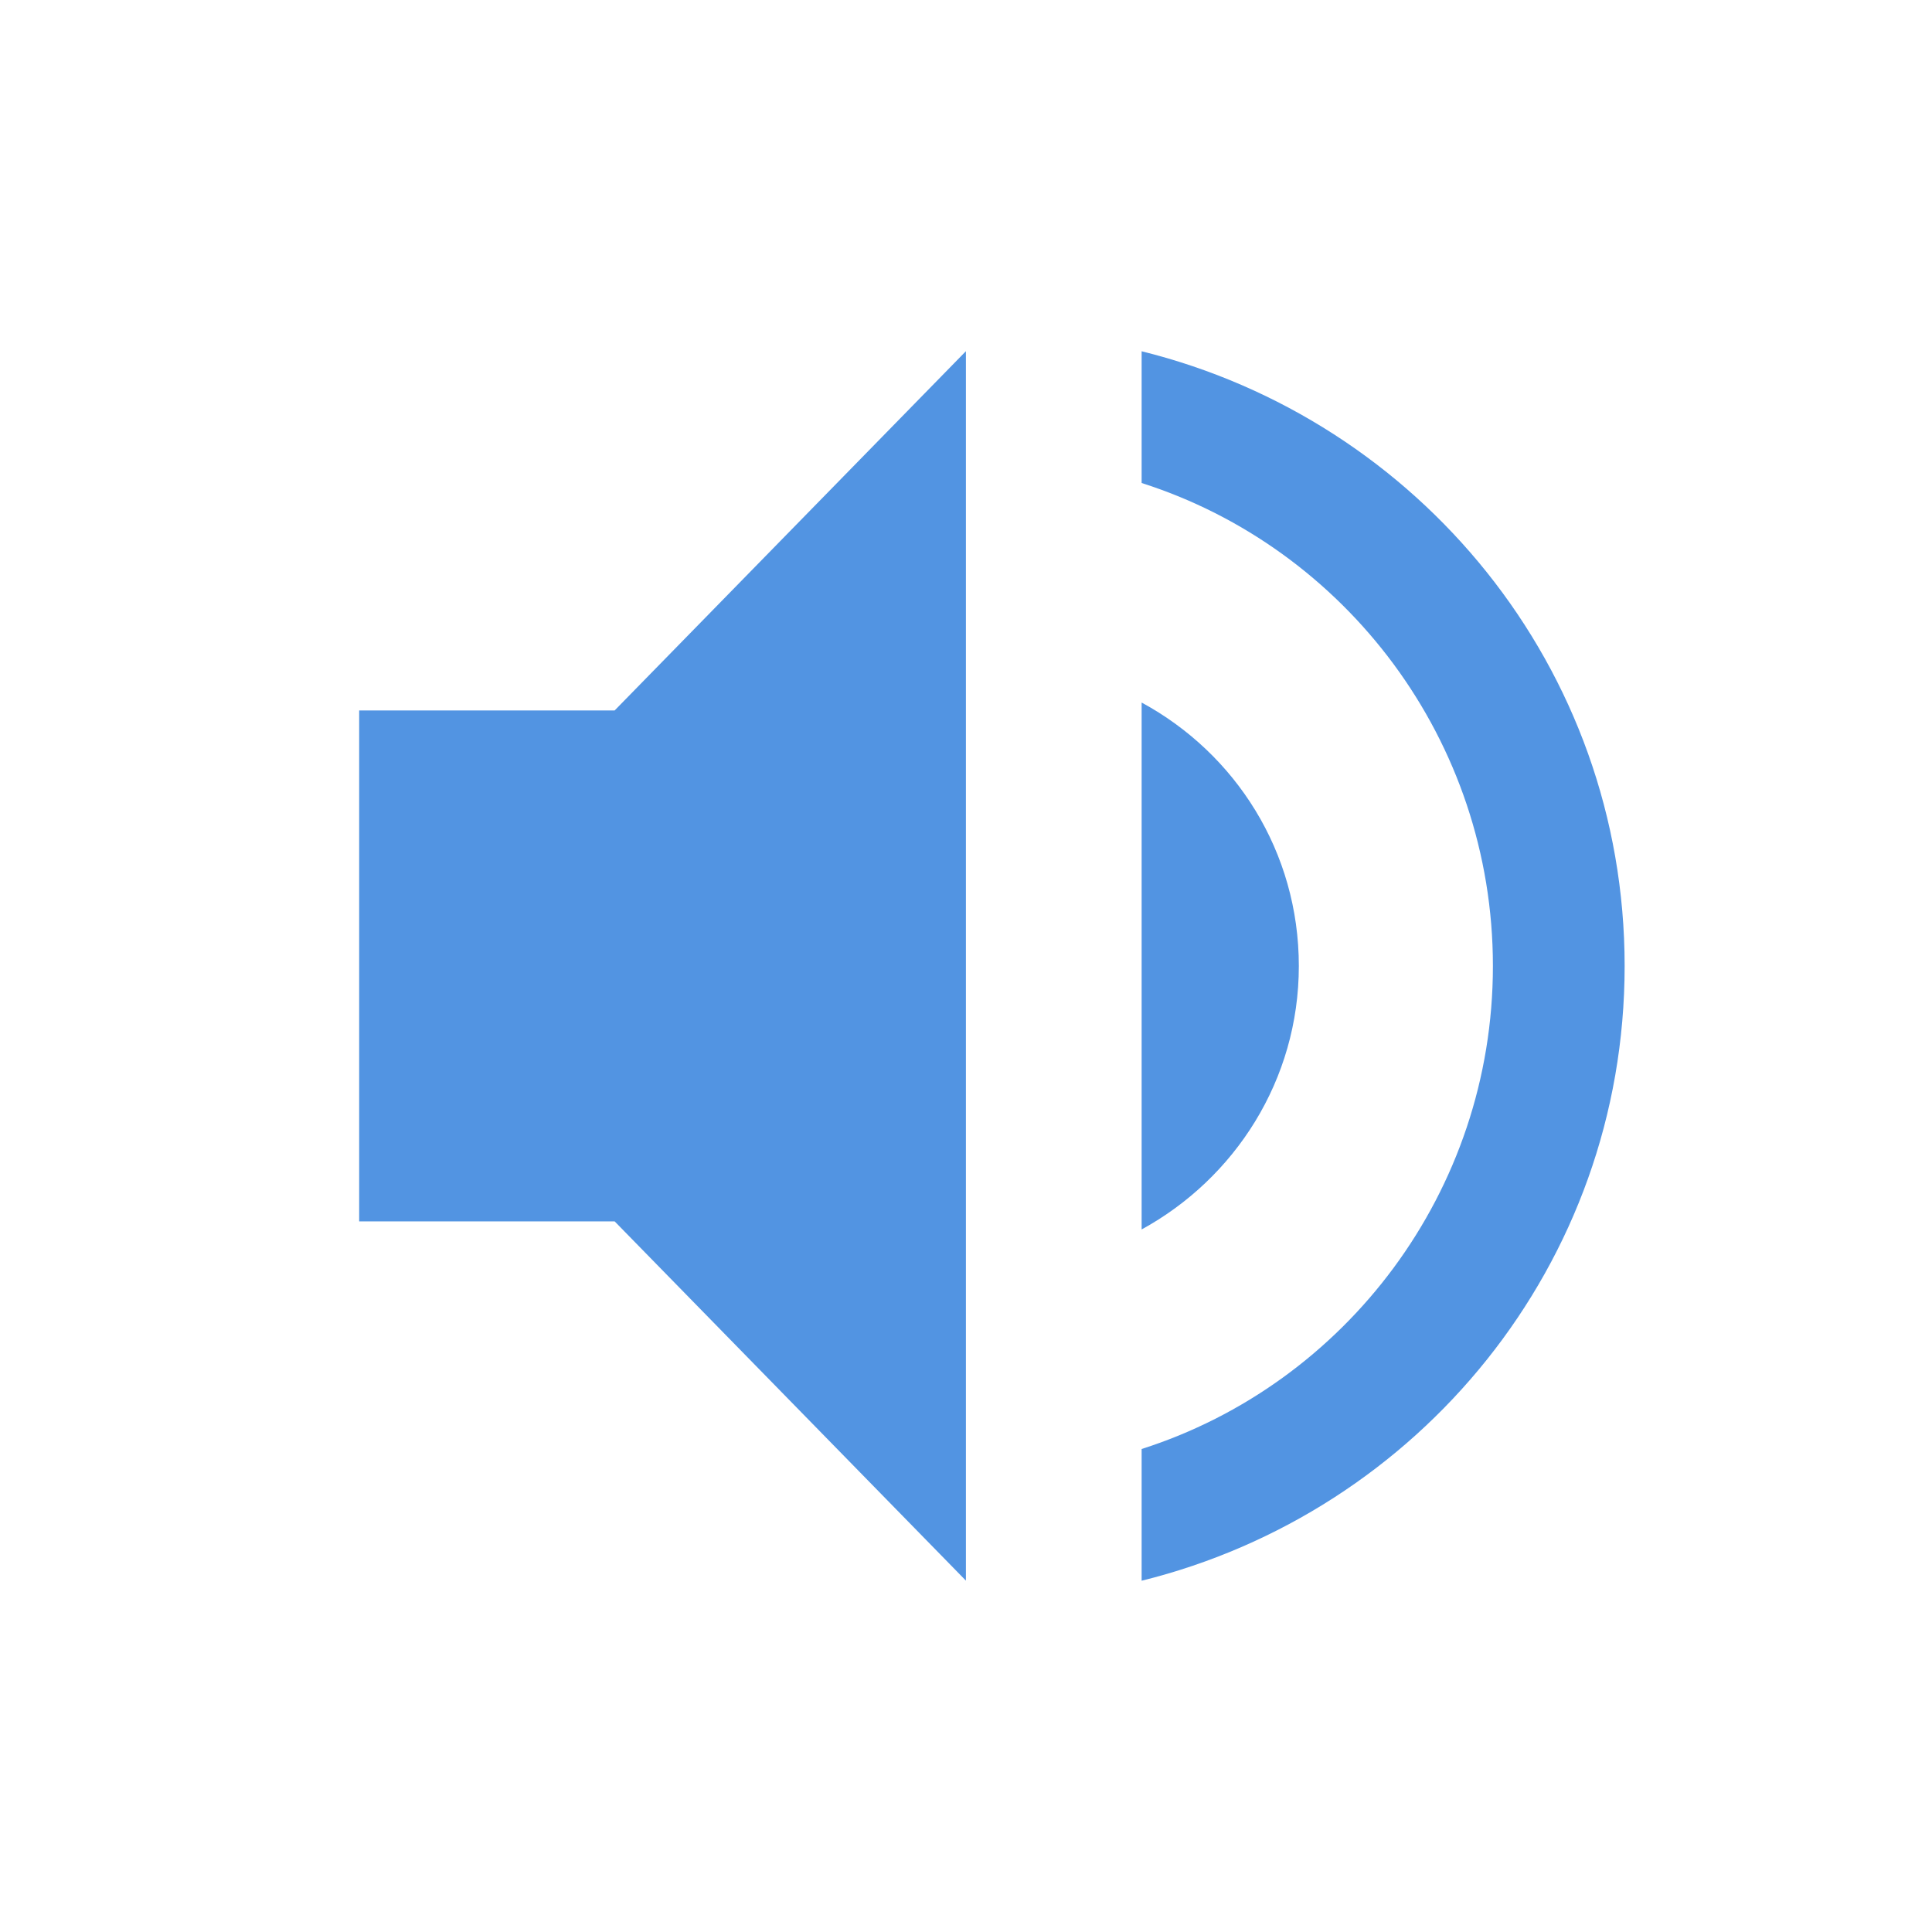
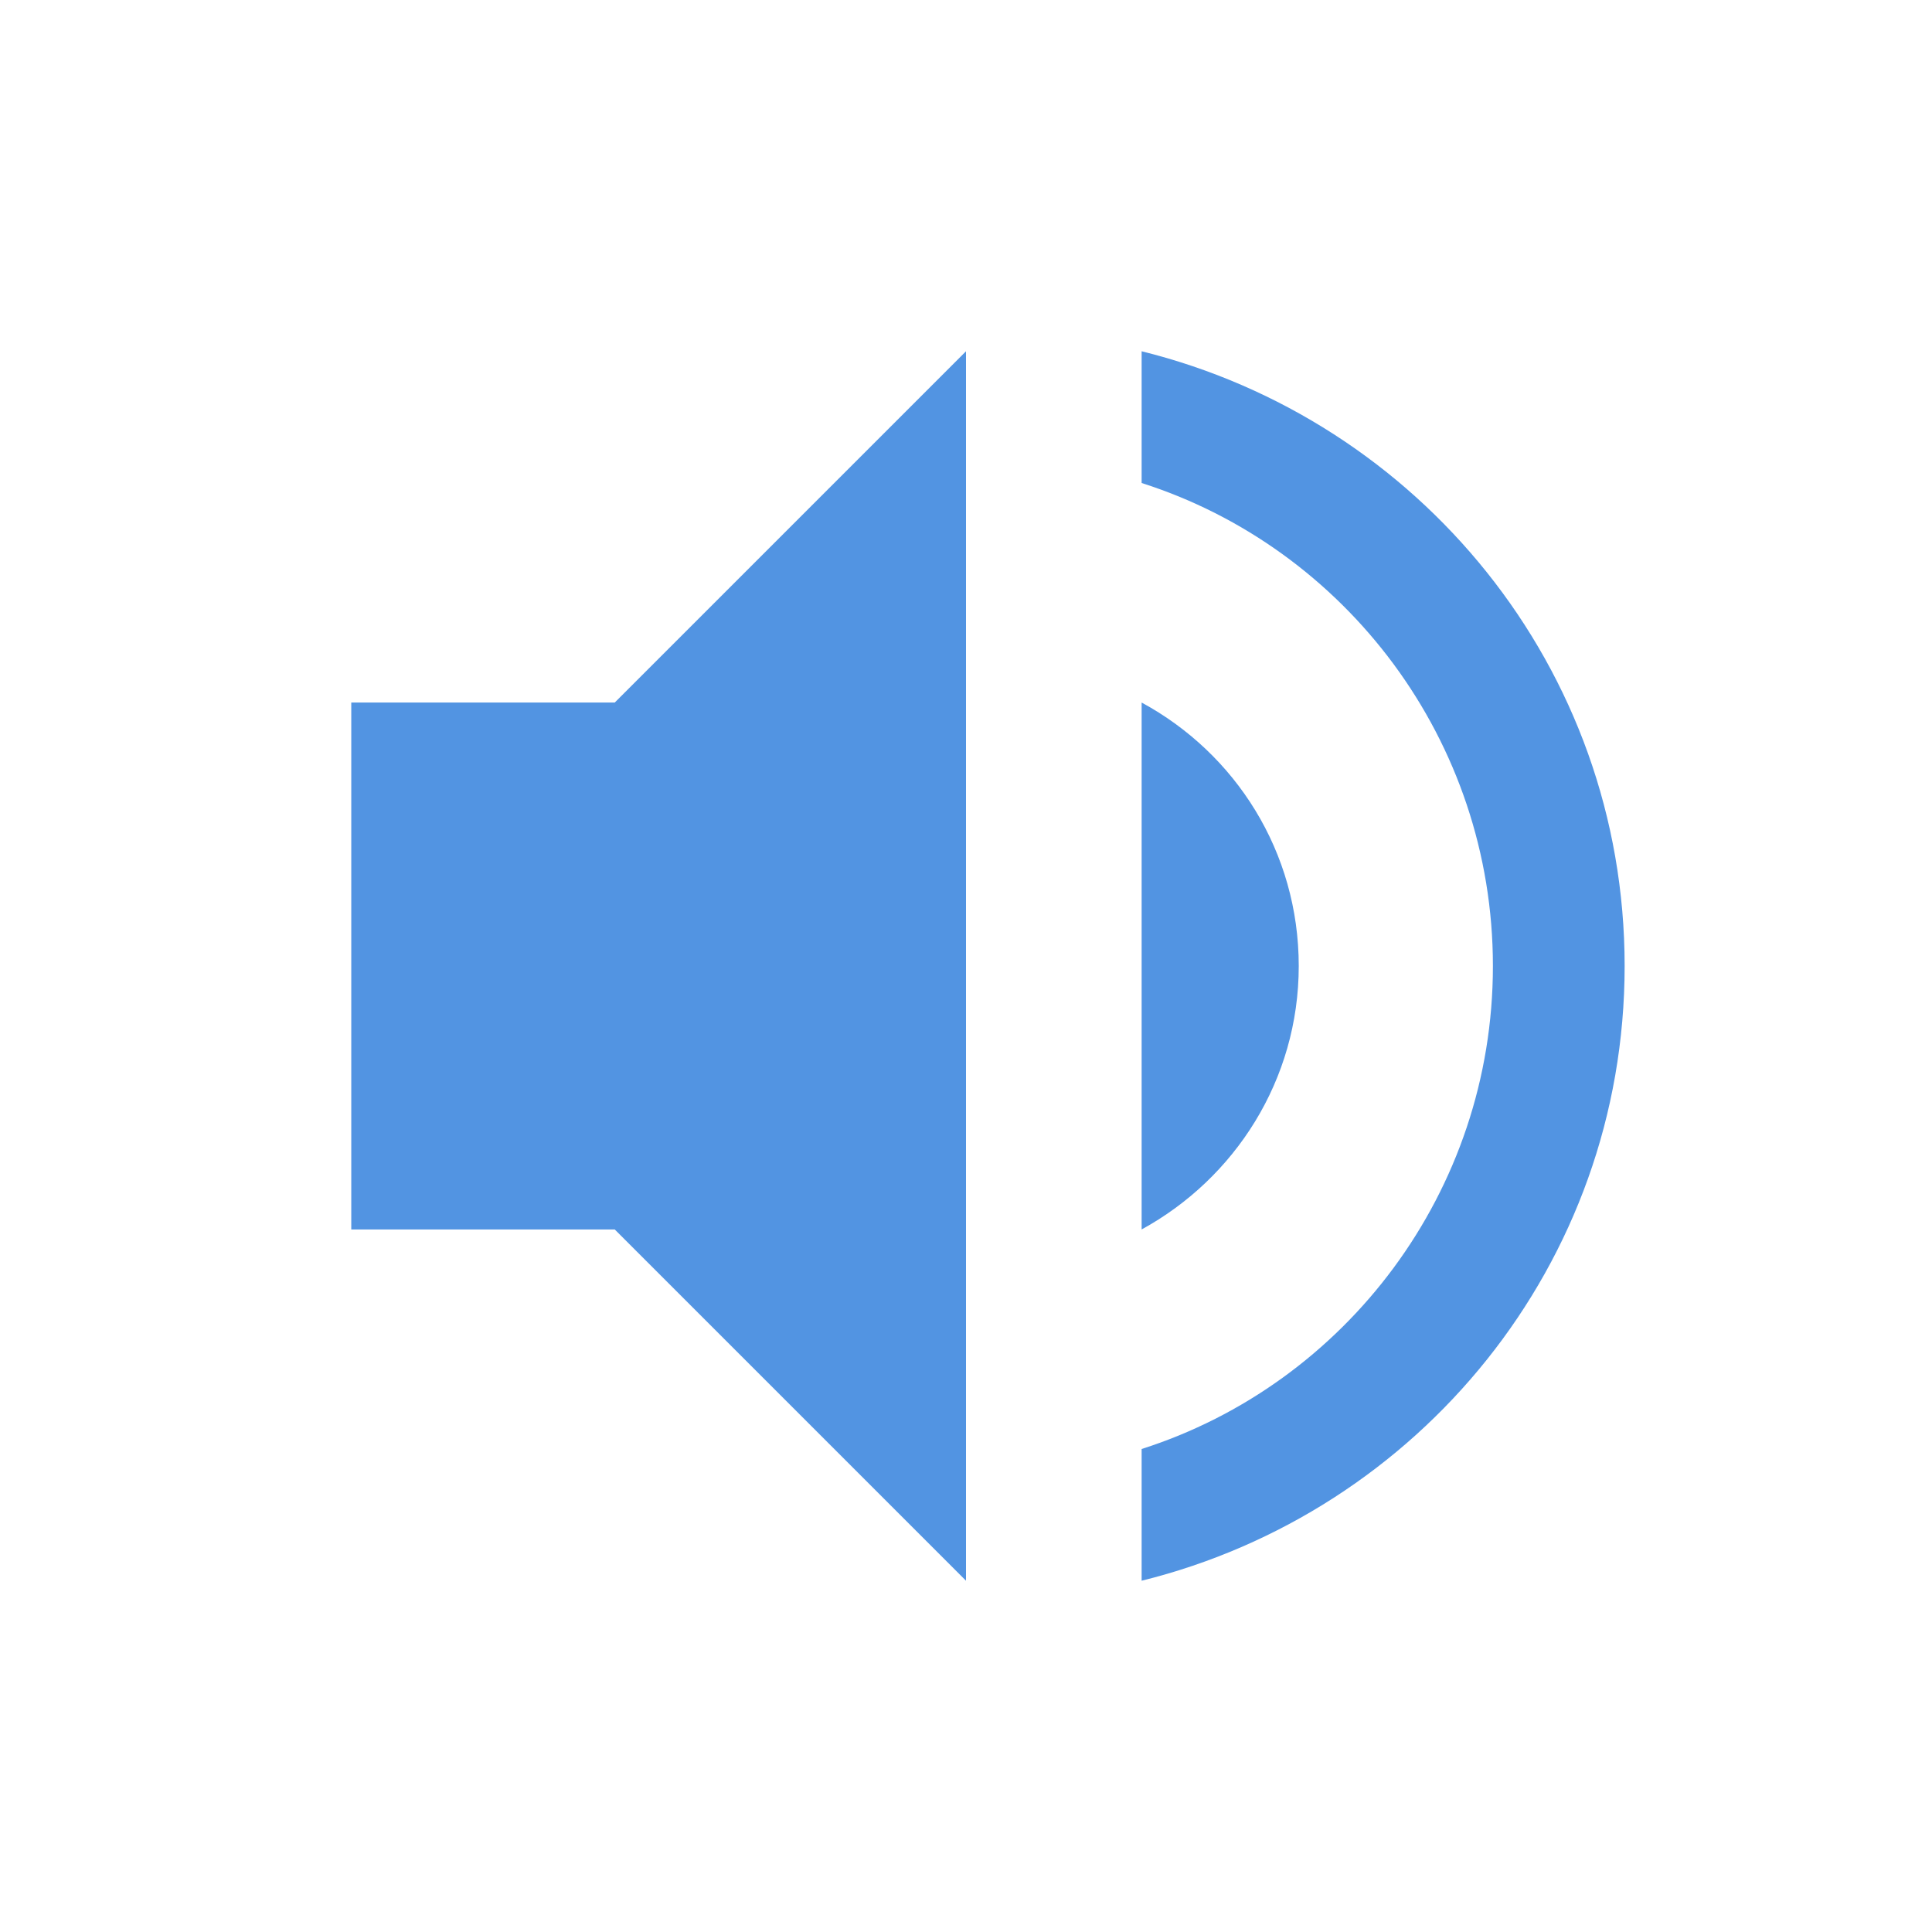
<svg xmlns="http://www.w3.org/2000/svg" width="22" height="22" version="1.1">
  <defs>
    <style id="current-color-scheme" type="text/css">
   .ColorScheme-Text { color:#dfdfdf; } .ColorScheme-Highlight { color:#5294e2; }
  </style>
  </defs>
-   <path style="fill:currentColor" class="ColorScheme-Highlight" d="m4.09 8.09v5.818h2.909l4 4.091v-14l-4 4.091z" />
-   <path style="fill:currentColor" class="ColorScheme-Highlight" d="m13 4v1.5c2.32 0.74 4 2.93 4 5.5s-1.68 4.76-4 5.5v1.5c3.15-0.78 5.5-3.6 5.5-7s-2.35-6.22-5.5-7z" />
-   <path style="fill:currentColor" class="ColorScheme-Highlight" d="m14.79 11c0-1.3-0.72-2.42-1.79-3v6c1.06-0.58 1.79-1.7 1.79-3z" />
+   <g transform="matrix(1,0,0,1,3,3)">
+     <path class="ColorScheme-Highlight" d="M 8,1 4,5 H 1 V 11 H 4 L 8,15 Z M 10,1 V 2.5 C 12.32,3.24 14,5.43 14,8 14,10.57 12.32,12.76 10,13.5 V 15 C 13.15,14.22 15.5,11.4 15.5,8 15.5,4.6 13.15,1.78 10,1 Z M 10,5 V 11 C 11.06,10.42 11.789,9.3 11.789,8 11.789,6.7 11.07,5.58 10,5 Z" style="fill:currentColor" />
+   </g>
</svg>
